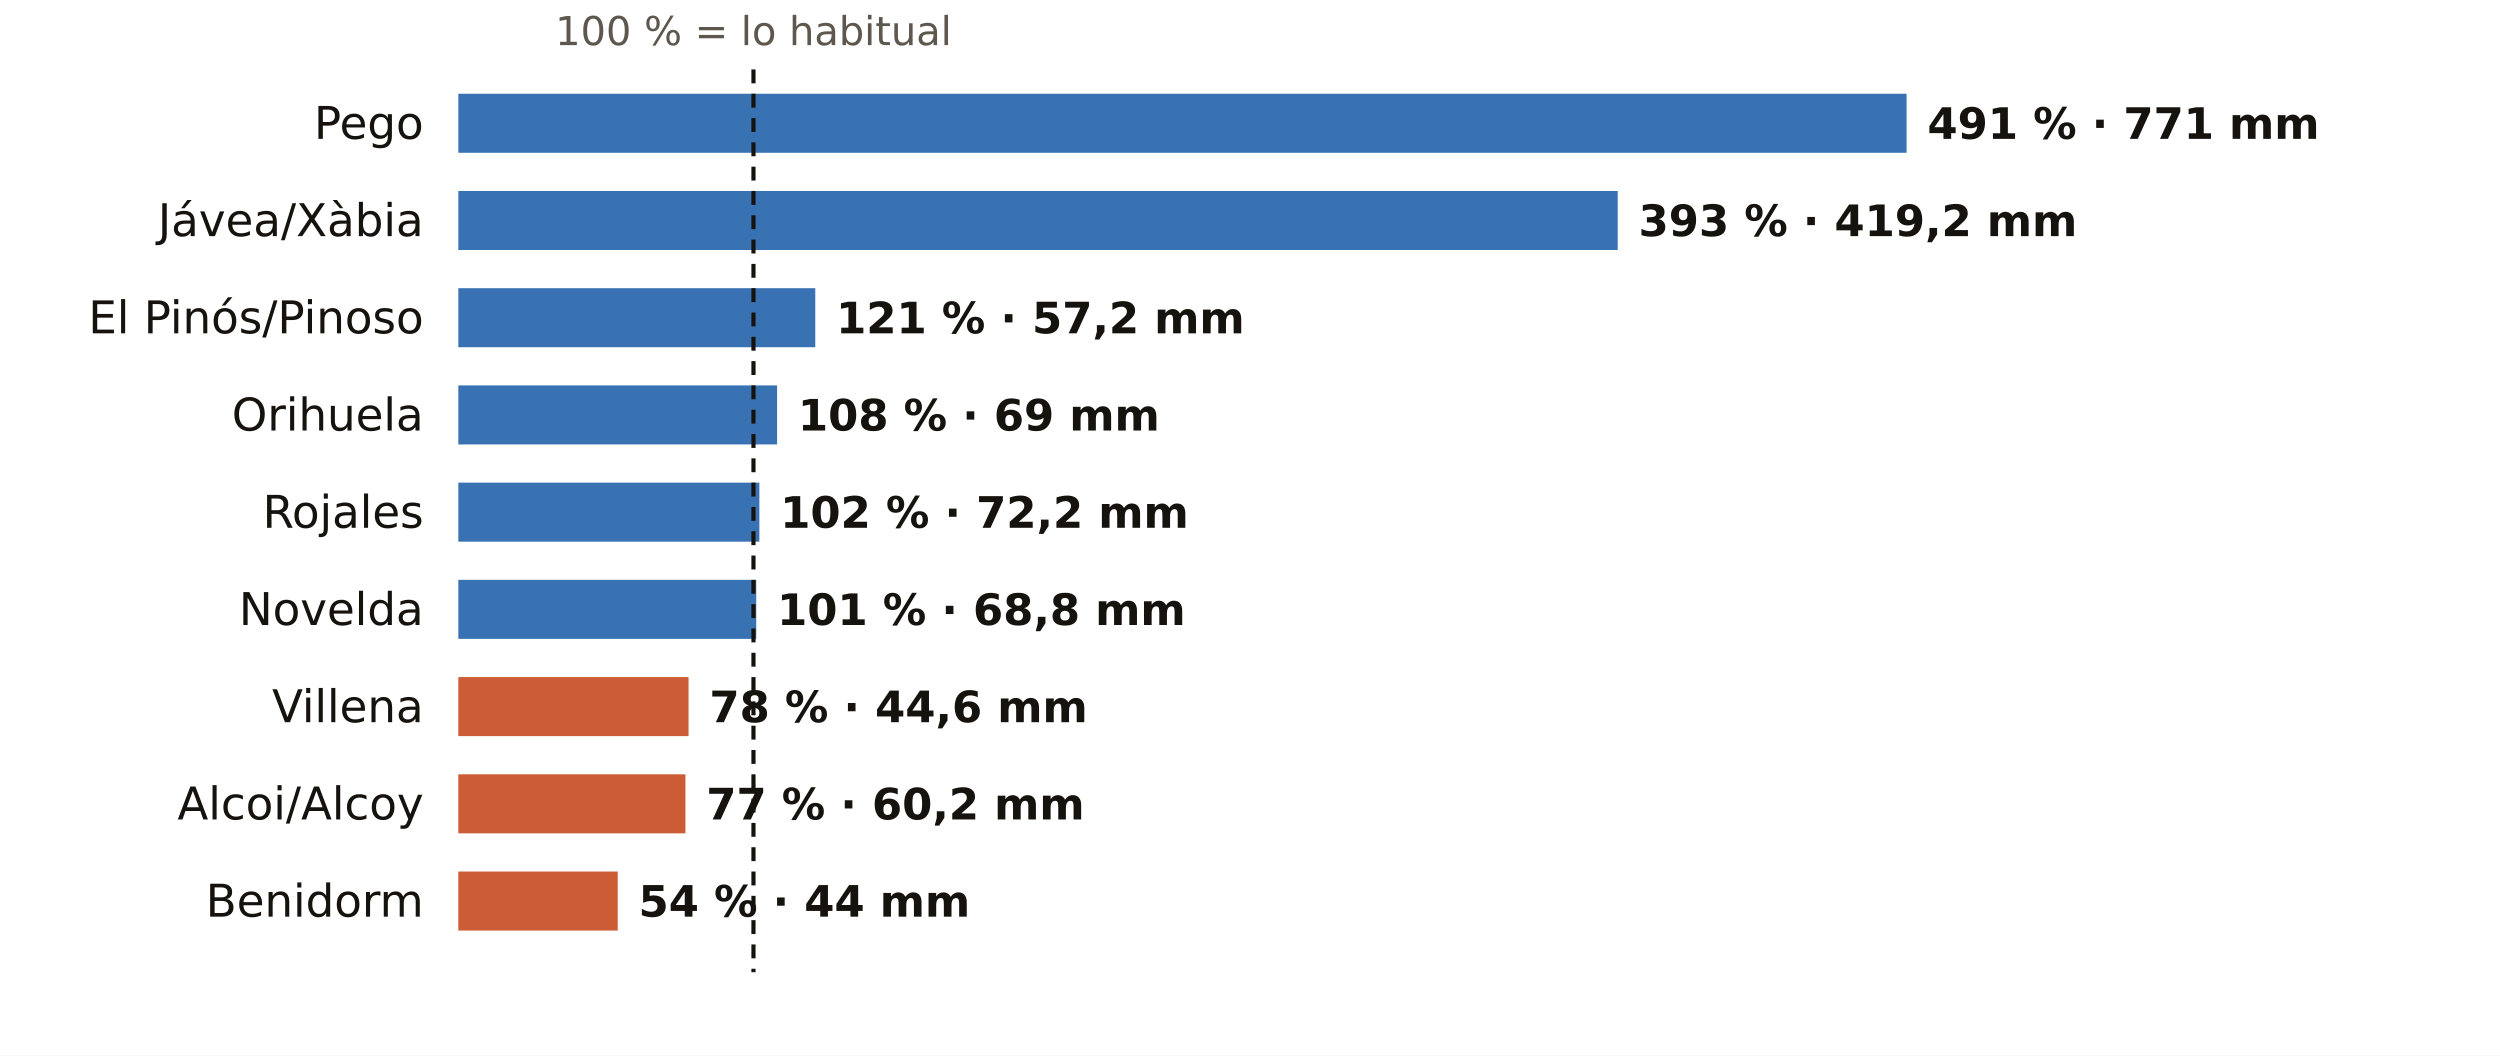
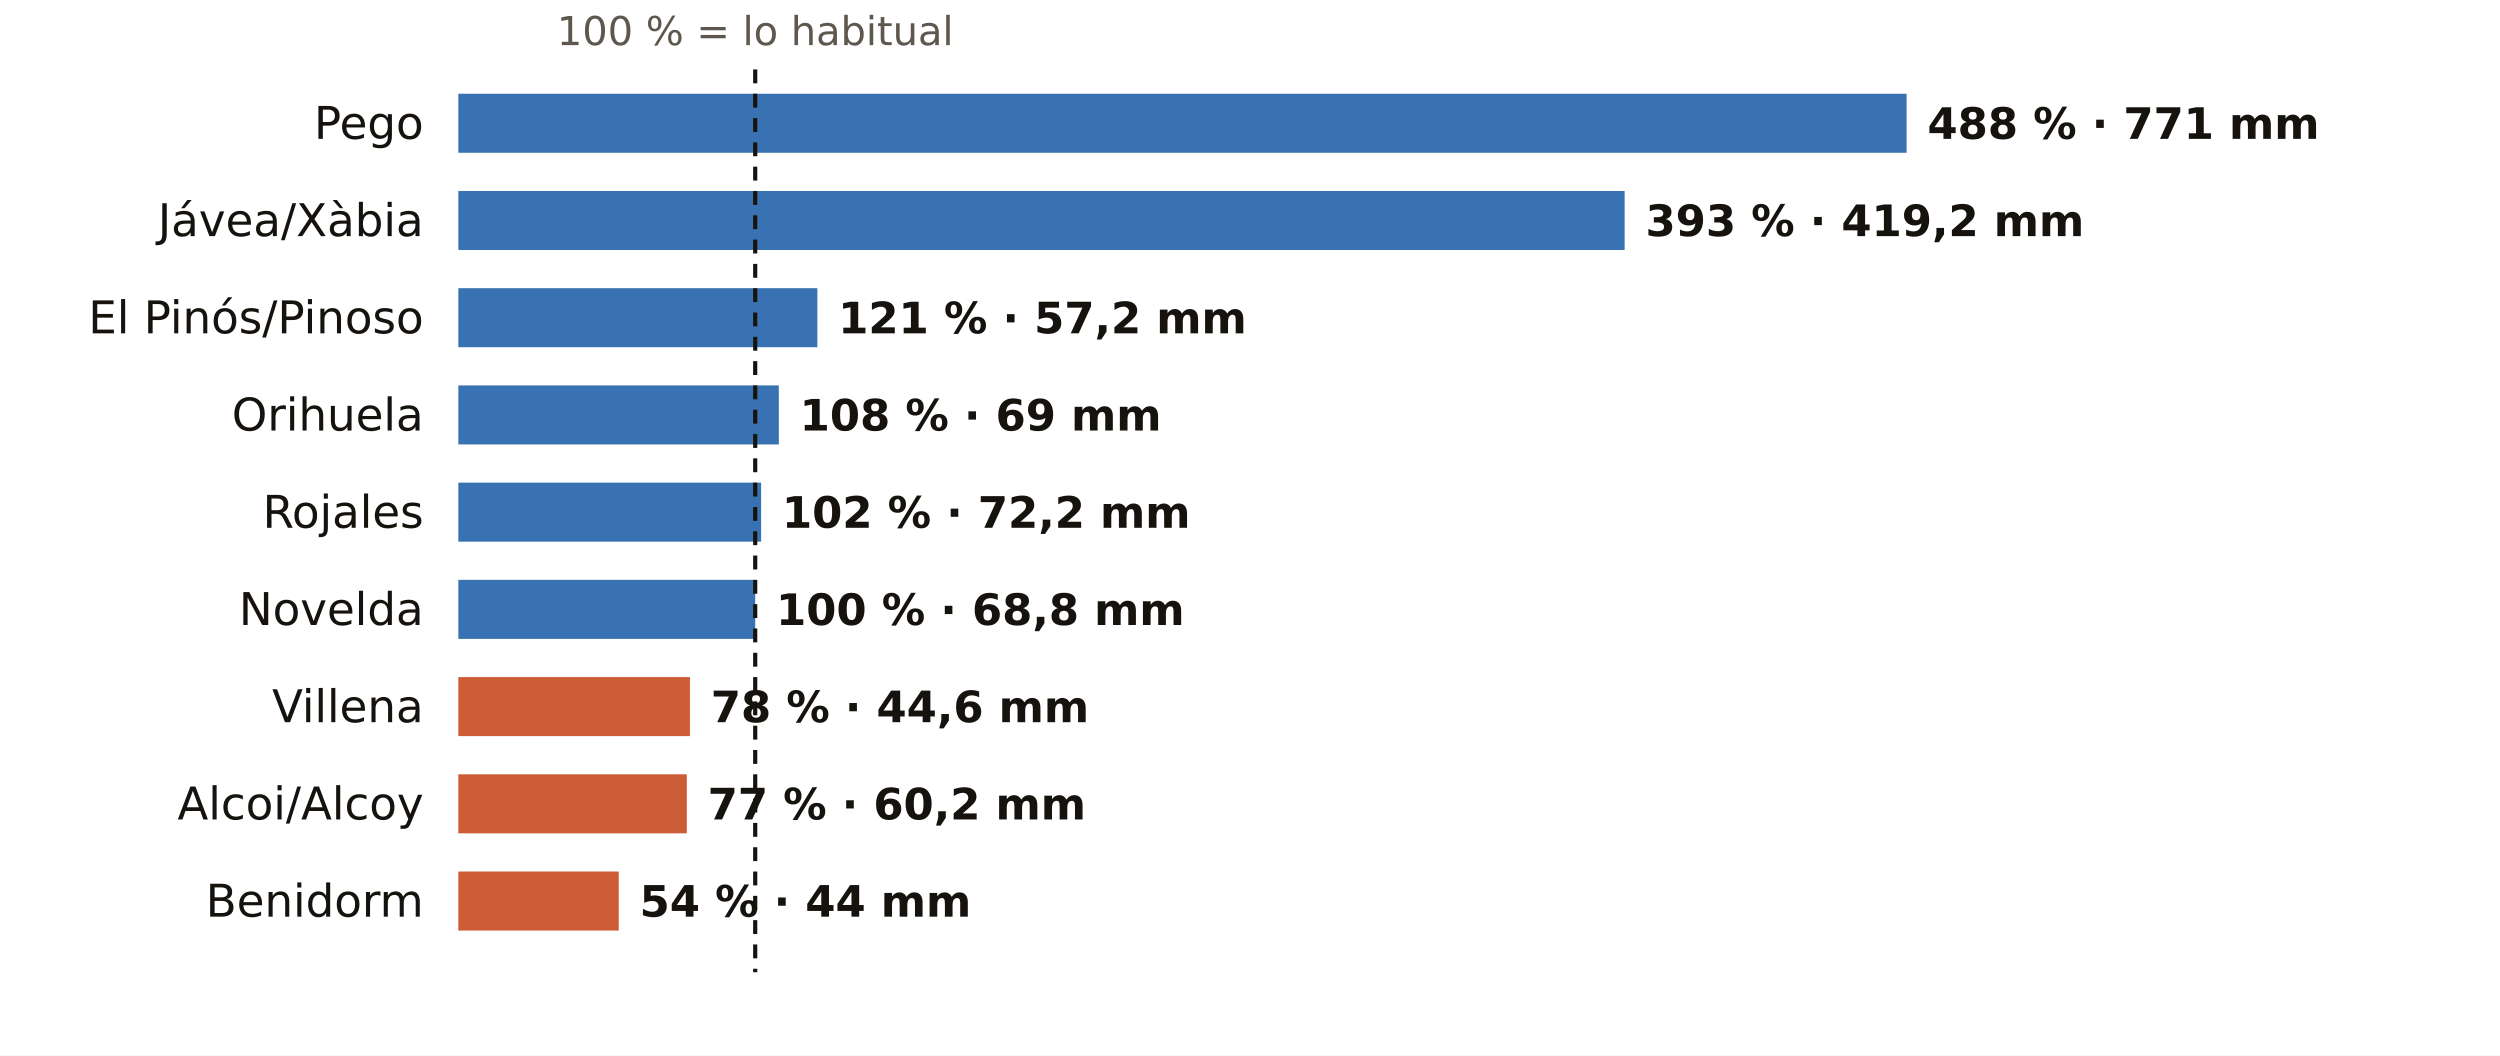
<svg xmlns="http://www.w3.org/2000/svg" viewBox="0 0 720 304" width="720" height="304" role="img" aria-label="El otoño en los pluviómetros de AEMET de Alicante: % de lo habitual">
  <rect width="720" height="304" fill="#FFFFFF" />
-   <text x="217.0" y="13.0" font-size="11.5" fill="#5E574E" text-anchor="middle" font-weight="400" font-family="Public Sans, DejaVu Sans, Arial, sans-serif">100 % = lo habitual</text>
+   <text x="217.5" y="13.0" font-size="11.5" fill="#5E574E" text-anchor="middle" font-weight="400" font-family="Public Sans, DejaVu Sans, Arial, sans-serif">100 % = lo habitual</text>
  <text x="122.0" y="40.0" font-size="13" fill="#16130F" text-anchor="end" font-weight="500" font-family="Public Sans, DejaVu Sans, Arial, sans-serif">Pego</text>
  <rect x="132" y="27" width="417.1" height="17" fill="#1F5FA8" opacity="0.88" />
-   <text x="555.1" y="40.0" font-size="12.5" fill="#16130F" text-anchor="start" font-weight="600" font-family="Public Sans, DejaVu Sans, Arial, sans-serif">491 % · 771 mm</text>
+   <text x="555.1" y="40.0" font-size="12.5" fill="#16130F" text-anchor="start" font-weight="600" font-family="Public Sans, DejaVu Sans, Arial, sans-serif">488 % · 771 mm</text>
  <text x="122.0" y="68.0" font-size="13" fill="#16130F" text-anchor="end" font-weight="500" font-family="Public Sans, DejaVu Sans, Arial, sans-serif">Jávea/Xàbia</text>
-   <rect x="132" y="55" width="333.9" height="17" fill="#1F5FA8" opacity="0.88" />
-   <text x="471.9" y="68.0" font-size="12.5" fill="#16130F" text-anchor="start" font-weight="600" font-family="Public Sans, DejaVu Sans, Arial, sans-serif">393 % · 419,2 mm</text>
+   <rect x="132" y="55" width="335.9" height="17" fill="#1F5FA8" opacity="0.88" />
+   <text x="473.9" y="68.0" font-size="12.5" fill="#16130F" text-anchor="start" font-weight="600" font-family="Public Sans, DejaVu Sans, Arial, sans-serif">393 % · 419,2 mm</text>
  <text x="122.0" y="96.0" font-size="13" fill="#16130F" text-anchor="end" font-weight="500" font-family="Public Sans, DejaVu Sans, Arial, sans-serif">El Pinós/Pinoso</text>
-   <rect x="132" y="83" width="102.8" height="17" fill="#1F5FA8" opacity="0.88" />
-   <text x="240.8" y="96.0" font-size="12.5" fill="#16130F" text-anchor="start" font-weight="600" font-family="Public Sans, DejaVu Sans, Arial, sans-serif">121 % · 57,2 mm</text>
+   <rect x="132" y="83" width="103.4" height="17" fill="#1F5FA8" opacity="0.88" />
+   <text x="241.4" y="96.0" font-size="12.5" fill="#16130F" text-anchor="start" font-weight="600" font-family="Public Sans, DejaVu Sans, Arial, sans-serif">121 % · 57,2 mm</text>
  <text x="122.0" y="124.0" font-size="13" fill="#16130F" text-anchor="end" font-weight="500" font-family="Public Sans, DejaVu Sans, Arial, sans-serif">Orihuela</text>
-   <rect x="132" y="111" width="91.8" height="17" fill="#1F5FA8" opacity="0.88" />
-   <text x="229.8" y="124.0" font-size="12.5" fill="#16130F" text-anchor="start" font-weight="600" font-family="Public Sans, DejaVu Sans, Arial, sans-serif">108 % · 69 mm</text>
+   <rect x="132" y="111" width="92.3" height="17" fill="#1F5FA8" opacity="0.88" />
+   <text x="230.3" y="124.0" font-size="12.5" fill="#16130F" text-anchor="start" font-weight="600" font-family="Public Sans, DejaVu Sans, Arial, sans-serif">108 % · 69 mm</text>
  <text x="122.0" y="152.0" font-size="13" fill="#16130F" text-anchor="end" font-weight="500" font-family="Public Sans, DejaVu Sans, Arial, sans-serif">Rojales</text>
-   <rect x="132" y="139" width="86.7" height="17" fill="#1F5FA8" opacity="0.88" />
-   <text x="224.7" y="152.0" font-size="12.5" fill="#16130F" text-anchor="start" font-weight="600" font-family="Public Sans, DejaVu Sans, Arial, sans-serif">102 % · 72,2 mm</text>
+   <rect x="132" y="139" width="87.2" height="17" fill="#1F5FA8" opacity="0.88" />
+   <text x="225.2" y="152.0" font-size="12.5" fill="#16130F" text-anchor="start" font-weight="600" font-family="Public Sans, DejaVu Sans, Arial, sans-serif">102 % · 72,2 mm</text>
  <text x="122.0" y="180.0" font-size="13" fill="#16130F" text-anchor="end" font-weight="500" font-family="Public Sans, DejaVu Sans, Arial, sans-serif">Novelda</text>
-   <rect x="132" y="167" width="85.8" height="17" fill="#1F5FA8" opacity="0.88" />
-   <text x="223.8" y="180.0" font-size="12.5" fill="#16130F" text-anchor="start" font-weight="600" font-family="Public Sans, DejaVu Sans, Arial, sans-serif">101 % · 68,8 mm</text>
+   <rect x="132" y="167" width="85.5" height="17" fill="#1F5FA8" opacity="0.88" />
+   <text x="223.5" y="180.0" font-size="12.5" fill="#16130F" text-anchor="start" font-weight="600" font-family="Public Sans, DejaVu Sans, Arial, sans-serif">100 % · 68,8 mm</text>
  <text x="122.0" y="208.0" font-size="13" fill="#16130F" text-anchor="end" font-weight="500" font-family="Public Sans, DejaVu Sans, Arial, sans-serif">Villena</text>
-   <rect x="132" y="195" width="66.3" height="17" fill="#C4461A" opacity="0.88" />
-   <text x="204.3" y="208.0" font-size="12.5" fill="#16130F" text-anchor="start" font-weight="600" font-family="Public Sans, DejaVu Sans, Arial, sans-serif">78 % · 44,6 mm</text>
+   <rect x="132" y="195" width="66.7" height="17" fill="#C4461A" opacity="0.88" />
+   <text x="204.7" y="208.0" font-size="12.5" fill="#16130F" text-anchor="start" font-weight="600" font-family="Public Sans, DejaVu Sans, Arial, sans-serif">78 % · 44,6 mm</text>
  <text x="122.0" y="236.0" font-size="13" fill="#16130F" text-anchor="end" font-weight="500" font-family="Public Sans, DejaVu Sans, Arial, sans-serif">Alcoi/Alcoy</text>
-   <rect x="132" y="223" width="65.4" height="17" fill="#C4461A" opacity="0.88" />
-   <text x="203.4" y="236.0" font-size="12.5" fill="#16130F" text-anchor="start" font-weight="600" font-family="Public Sans, DejaVu Sans, Arial, sans-serif">77 % · 60,2 mm</text>
+   <rect x="132" y="223" width="65.8" height="17" fill="#C4461A" opacity="0.88" />
+   <text x="203.8" y="236.0" font-size="12.5" fill="#16130F" text-anchor="start" font-weight="600" font-family="Public Sans, DejaVu Sans, Arial, sans-serif">77 % · 60,2 mm</text>
  <text x="122.0" y="264.0" font-size="13" fill="#16130F" text-anchor="end" font-weight="500" font-family="Public Sans, DejaVu Sans, Arial, sans-serif">Benidorm</text>
-   <rect x="132" y="251" width="45.9" height="17" fill="#C4461A" opacity="0.88" />
-   <text x="183.9" y="264.0" font-size="12.5" fill="#16130F" text-anchor="start" font-weight="600" font-family="Public Sans, DejaVu Sans, Arial, sans-serif">54 % · 44 mm</text>
-   <line x1="217.0" x2="217.0" y1="20" y2="280" stroke="#16130F" stroke-width="1.2" stroke-dasharray="4 3" />
+   <rect x="132" y="251" width="46.2" height="17" fill="#C4461A" opacity="0.88" />
+   <text x="184.2" y="264.0" font-size="12.5" fill="#16130F" text-anchor="start" font-weight="600" font-family="Public Sans, DejaVu Sans, Arial, sans-serif">54 % · 44 mm</text>
+   <line x1="217.5" x2="217.5" y1="20" y2="280" stroke="#16130F" stroke-width="1.2" stroke-dasharray="4 3" />
</svg>
